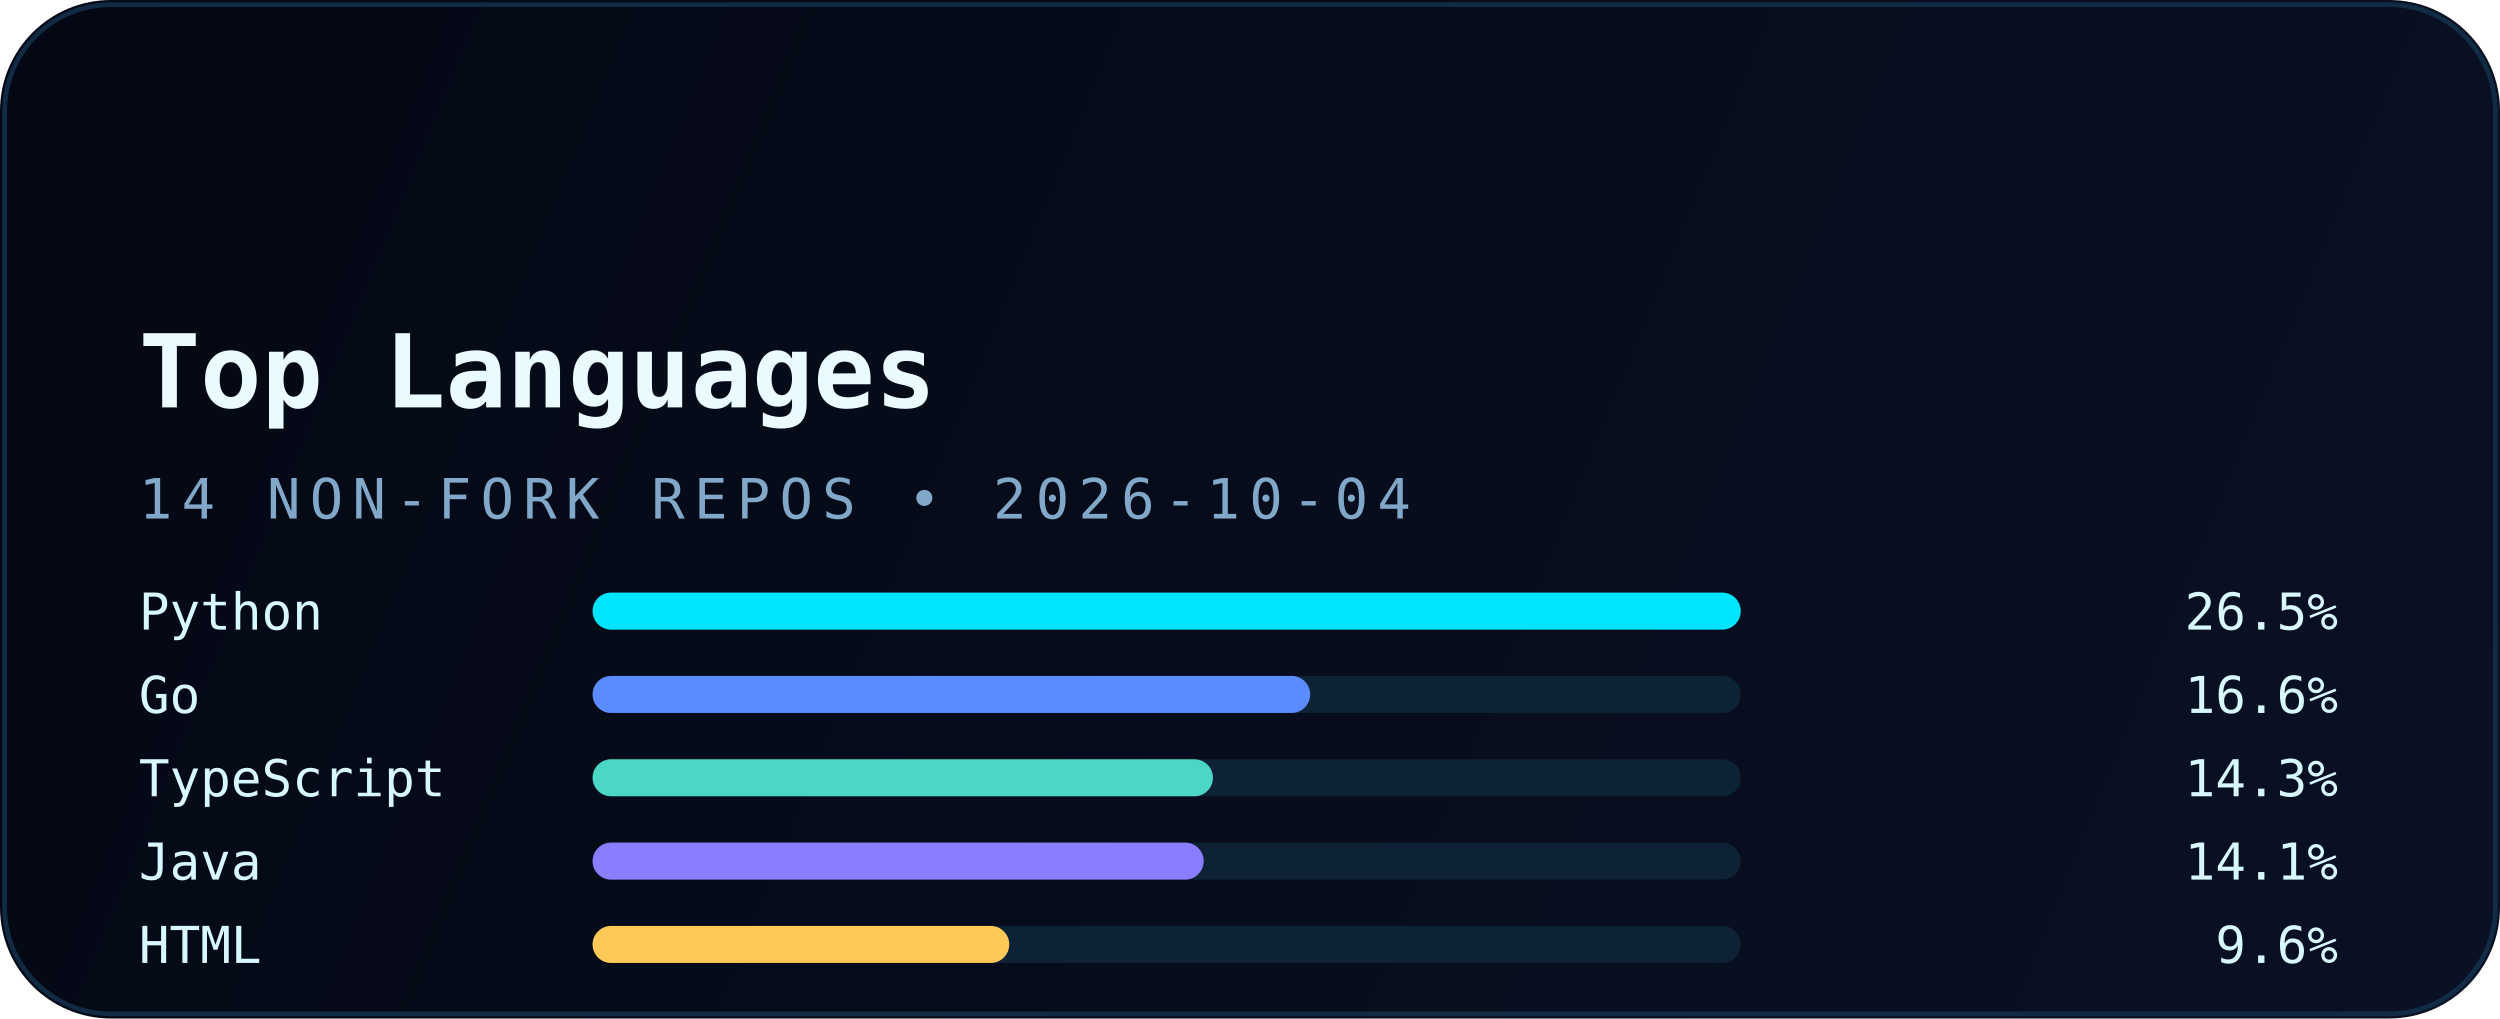
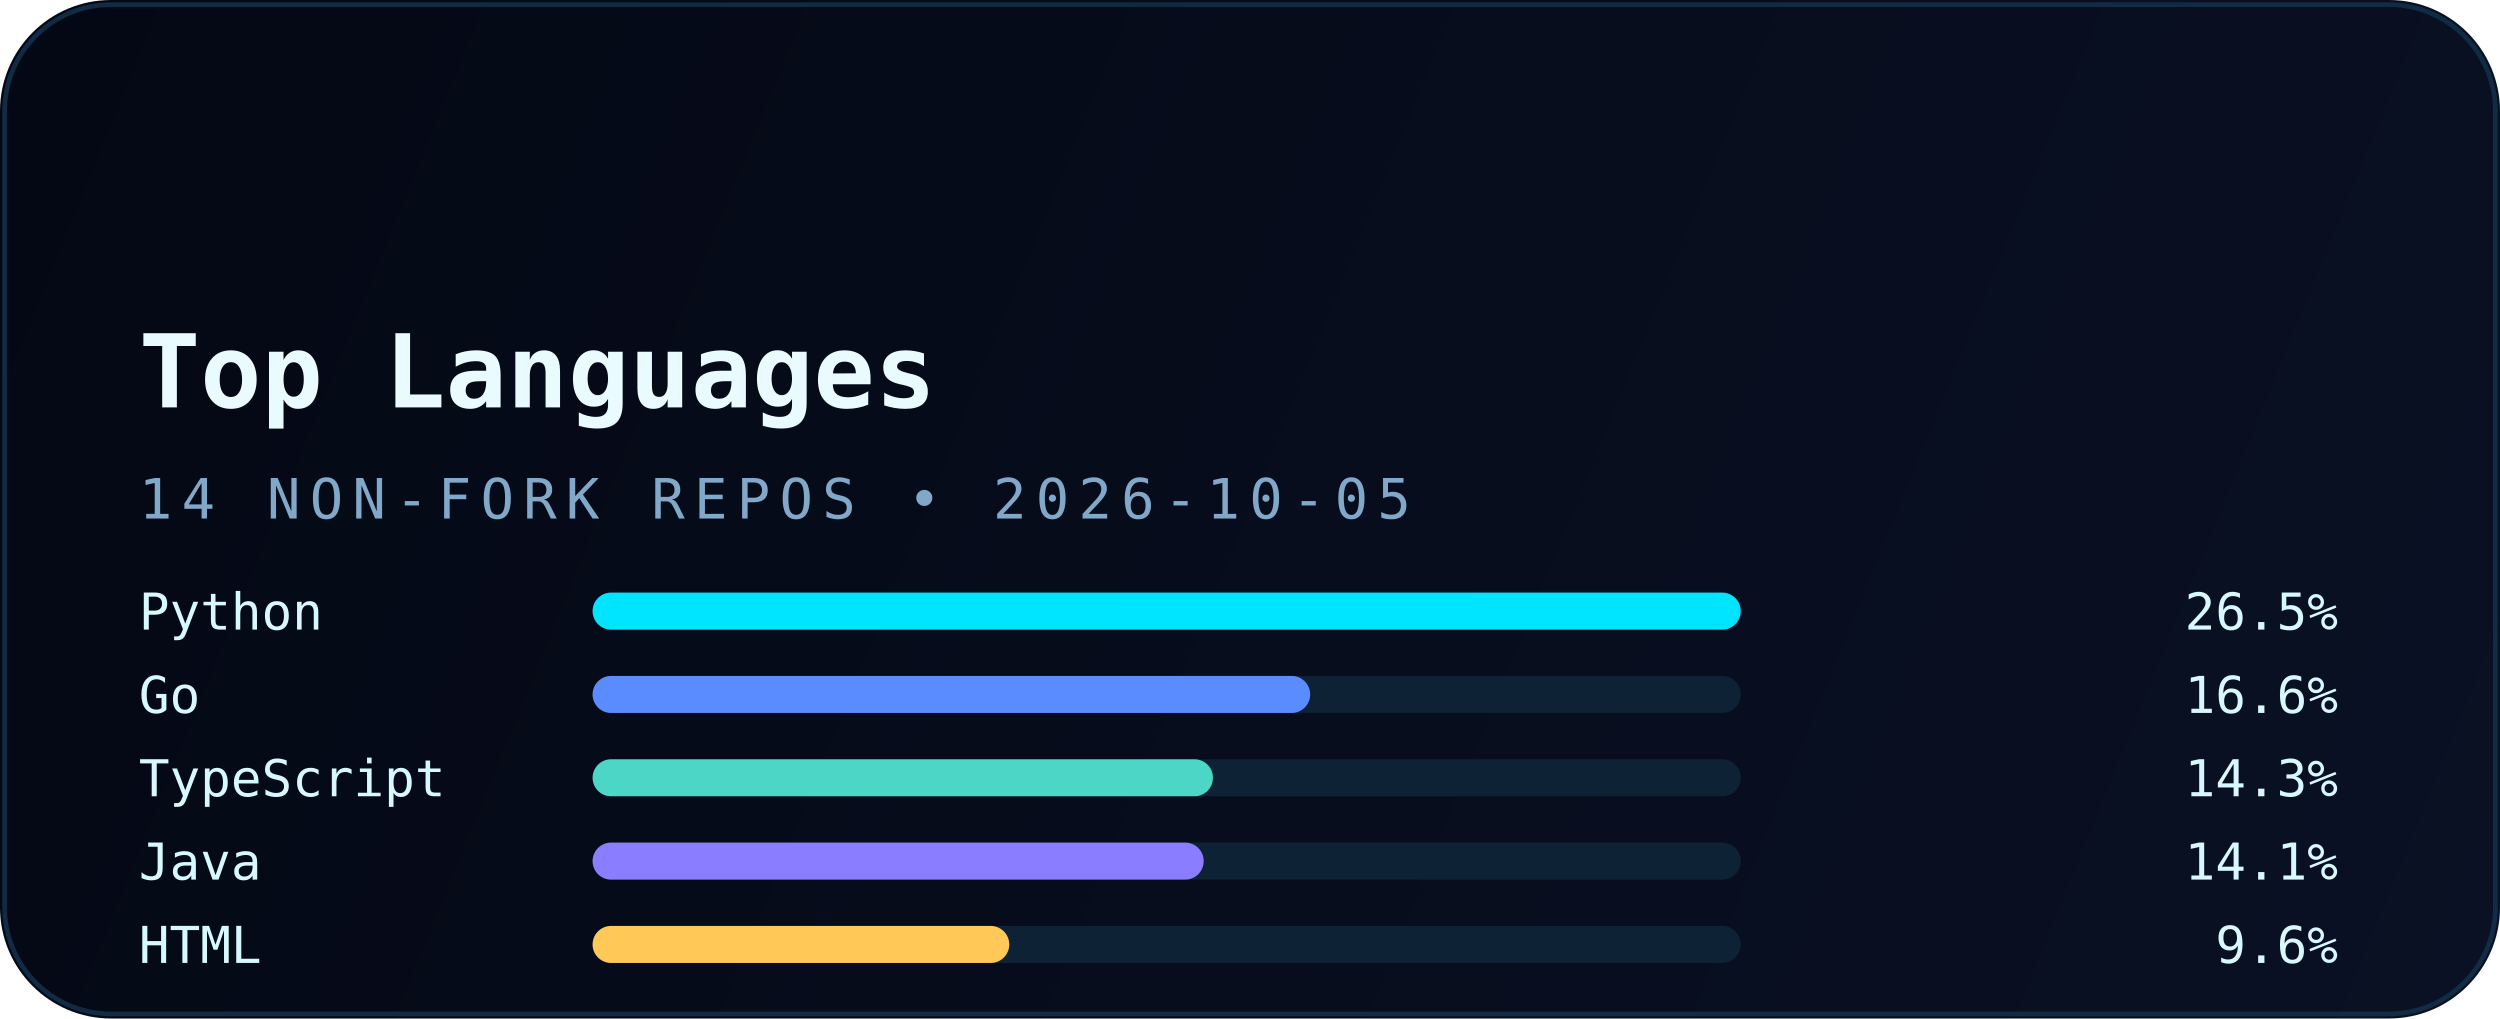
<svg xmlns="http://www.w3.org/2000/svg" width="540" height="220" viewBox="0 0 540 220" fill="none" role="img" aria-labelledby="title desc">
  <defs>
    <linearGradient id="bg" x1="0" y1="0" x2="540" y2="220" gradientUnits="userSpaceOnUse">
      <stop stop-color="#040814" />
      <stop offset="1" stop-color="#0A1124" />
    </linearGradient>
    <linearGradient id="accent" x1="30" y1="0" x2="510" y2="0" gradientUnits="userSpaceOnUse">
      <stop stop-color="#00E5FF" />
      <stop offset="1" stop-color="#5B8CFF" />
    </linearGradient>
    <filter id="glow" x="-20%" y="-20%" width="140%" height="140%" color-interpolation-filters="sRGB">
      <feGaussianBlur stdDeviation="6" result="blur" />
      <feMerge>
        <feMergeNode in="blur" />
        <feMergeNode in="SourceGraphic" />
      </feMerge>
    </filter>
  </defs>
  <rect width="540" height="220" rx="24" fill="url(#bg)" />
  <rect x="1" y="1" width="538" height="218" rx="23" stroke="#12324B" stroke-opacity="0.85" />
  <path d="M30 54H120" stroke="url(#accent)" stroke-width="3.5" stroke-linecap="round" filter="url(#glow)" />
  <text x="30" y="88" fill="#E9FBFF" font-family="JetBrains Mono, Consolas, monospace" font-size="22" font-weight="700">Top Languages</text>
-   <text x="30" y="112" fill="#82A8C9" font-family="JetBrains Mono, Consolas, monospace" font-size="12" letter-spacing="2">14 NON-FORK REPOS • 2026-10-04</text>
+   <text x="30" y="112" fill="#82A8C9" font-family="JetBrains Mono, Consolas, monospace" font-size="12" letter-spacing="2">14 NON-FORK REPOS • 2026-10-05</text>
  <g font-family="JetBrains Mono, Consolas, monospace" font-size="11">
    <text x="30" y="136" fill="#D8F8FF">Python</text>
    <rect x="128" y="128" width="248" height="8" rx="4" fill="#0D2235" />
    <rect x="128" y="128" width="248" height="8" rx="4" fill="#00E5FF" />
    <text x="505" y="136" text-anchor="end" fill="#D8F8FF">26.5%</text>
    <text x="30" y="154" fill="#D8F8FF">Go</text>
    <rect x="128" y="146" width="248" height="8" rx="4" fill="#0D2235" />
    <rect x="128" y="146" width="155" height="8" rx="4" fill="#5B8CFF" />
    <text x="505" y="154" text-anchor="end" fill="#D8F8FF">16.6%</text>
    <text x="30" y="172" fill="#D8F8FF">TypeScript</text>
    <rect x="128" y="164" width="248" height="8" rx="4" fill="#0D2235" />
    <rect x="128" y="164" width="134" height="8" rx="4" fill="#4BD6C5" />
    <text x="505" y="172" text-anchor="end" fill="#D8F8FF">14.3%</text>
    <text x="30" y="190" fill="#D8F8FF">Java</text>
    <rect x="128" y="182" width="248" height="8" rx="4" fill="#0D2235" />
    <rect x="128" y="182" width="132" height="8" rx="4" fill="#8A7DFF" />
    <text x="505" y="190" text-anchor="end" fill="#D8F8FF">14.1%</text>
    <text x="30" y="208" fill="#D8F8FF">HTML</text>
    <rect x="128" y="200" width="248" height="8" rx="4" fill="#0D2235" />
    <rect x="128" y="200" width="90" height="8" rx="4" fill="#FFC857" />
    <text x="505" y="208" text-anchor="end" fill="#D8F8FF">9.6%</text>
  </g>
</svg>
